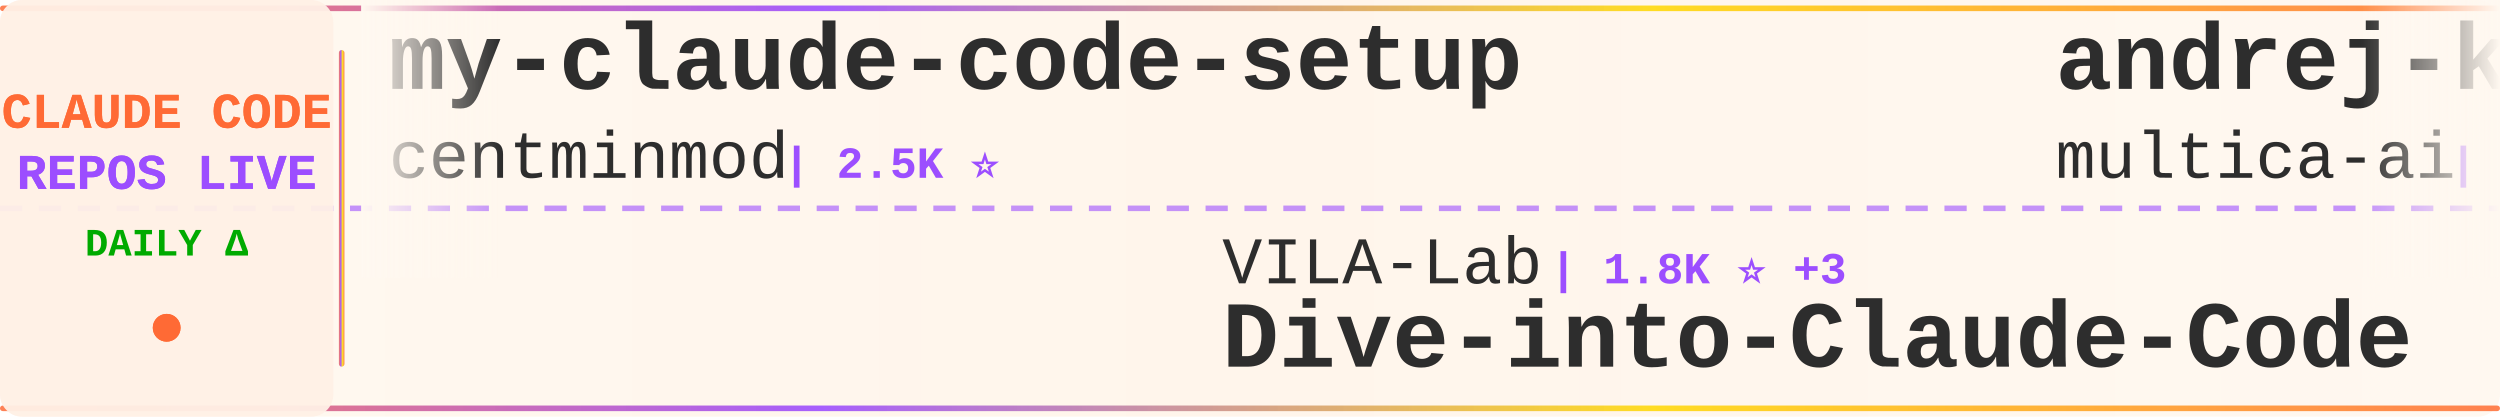
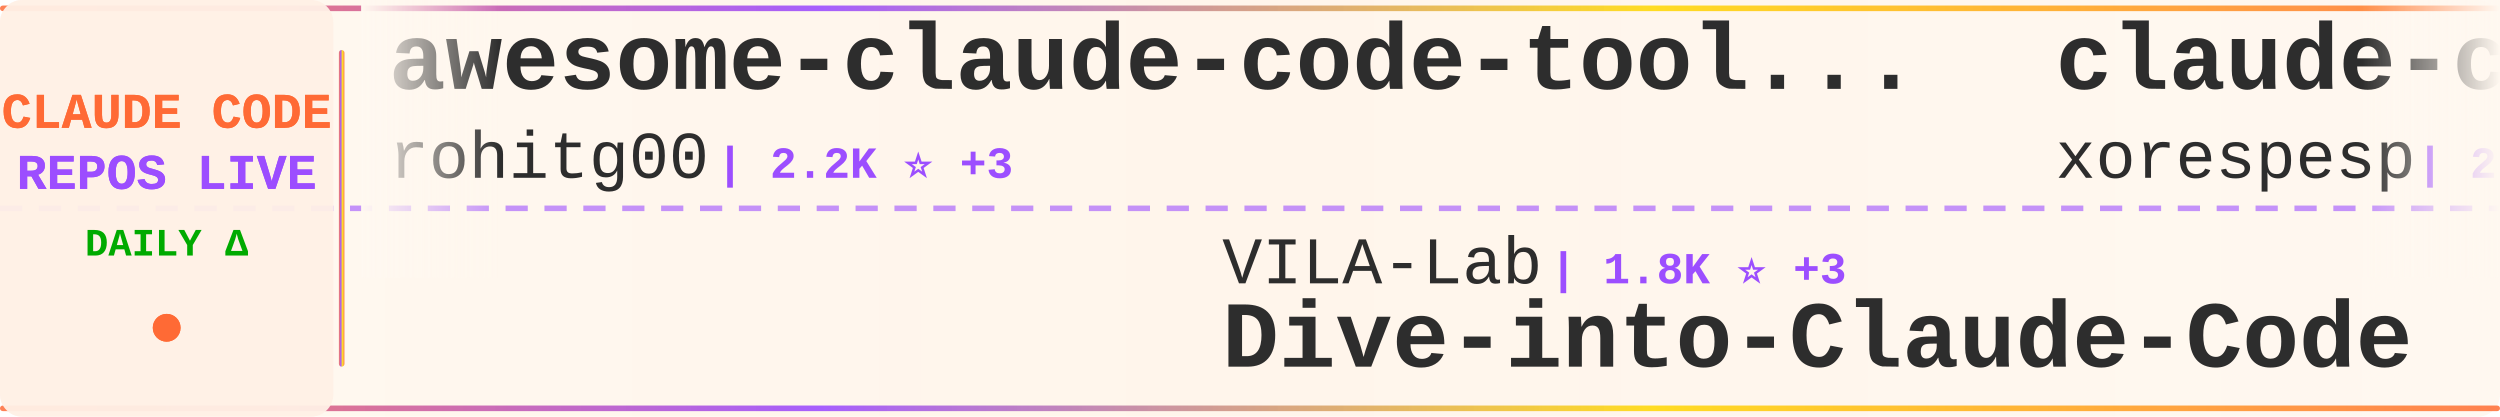
<svg xmlns="http://www.w3.org/2000/svg" width="900" height="150">
  <defs>
    <linearGradient id="tickerBg" x1="0%" y1="0%" x2="100%" y2="0%">
      <stop offset="0%" style="stop-color:#fff8f0;stop-opacity:0.98" />
      <stop offset="50%" style="stop-color:#fff5eb;stop-opacity:1" />
      <stop offset="100%" style="stop-color:#fff8f0;stop-opacity:0.98" />
    </linearGradient>
    <linearGradient id="borderGrad" x1="0%" y1="0%" x2="100%" y2="0%">
      <stop offset="0%" style="stop-color:#FF6B35;stop-opacity:0.85">
        <animate attributeName="stop-opacity" values="0.85;1;0.85" dur="2s" repeatCount="indefinite" />
      </stop>
      <stop offset="33%" style="stop-color:#9C4EFF;stop-opacity:0.9">
        <animate attributeName="stop-opacity" values="0.9;1;0.9" dur="2.2s" repeatCount="indefinite" />
      </stop>
      <stop offset="66%" style="stop-color:#FFD700;stop-opacity:0.85">
        <animate attributeName="stop-opacity" values="0.85;1;0.85" dur="1.8s" repeatCount="indefinite" />
      </stop>
      <stop offset="100%" style="stop-color:#FF6B35;stop-opacity:0.85">
        <animate attributeName="stop-opacity" values="0.85;1;0.85" dur="2s" repeatCount="indefinite" />
      </stop>
    </linearGradient>
    <filter id="textGlow">
      <feGaussianBlur stdDeviation="0.15" result="coloredBlur" />
      <feMerge>
        <feMergeNode in="coloredBlur" />
        <feMergeNode in="SourceGraphic" />
      </feMerge>
    </filter>
    <filter id="metricGlow">
      <feGaussianBlur stdDeviation="0.2" result="coloredBlur" />
      <feMerge>
        <feMergeNode in="coloredBlur" />
        <feMergeNode in="SourceGraphic" />
      </feMerge>
    </filter>
    <linearGradient id="leftFade" x1="0%" y1="0%" x2="100%" y2="0%">
      <stop offset="0%" style="stop-color:#fff8f0;stop-opacity:1" />
      <stop offset="100%" style="stop-color:#fff8f0;stop-opacity:0" />
    </linearGradient>
    <linearGradient id="rightFade" x1="0%" y1="0%" x2="100%" y2="0%">
      <stop offset="0%" style="stop-color:#fff8f0;stop-opacity:0" />
      <stop offset="100%" style="stop-color:#fff8f0;stop-opacity:1" />
    </linearGradient>
  </defs>
  <rect width="900" height="150" fill="url(#tickerBg)" rx="8" />
  <rect x="0" y="2" width="900" height="2" fill="url(#borderGrad)" rx="1" />
  <rect x="0" y="146" width="900" height="2" fill="url(#borderGrad)" rx="1" />
  <line x1="0" y1="75" x2="900" y2="75" stroke="#9C4EFF" stroke-width="2" stroke-dasharray="8 6" opacity="0.6" />
  <rect x="0" y="0" width="120" height="150" fill="#fff0e6" opacity="0.95" rx="8" />
  <text x="60" y="46" font-family="'Courier New', monospace" font-size="18" font-weight="bold" fill="#FF6B35" text-anchor="middle" filter="url(#textGlow)">
    CLAUDE CODE
  </text>
  <text x="60" y="68" font-family="'Courier New', monospace" font-size="18" font-weight="bold" fill="#9C4EFF" text-anchor="middle" filter="url(#textGlow)">
    REPOS LIVE
  </text>
  <text x="60" y="92" font-family="'Courier New', monospace" font-size="14" font-weight="bold" fill="#00aa00" text-anchor="middle">
    DAILY Δ
  </text>
  <circle cx="60" cy="118" r="5" fill="#FF6B35" filter="url(#metricGlow)">
    <animate attributeName="r" values="4;6;4" dur="1.5s" repeatCount="indefinite" />
    <animate attributeName="opacity" values="0.6;1;0.6" dur="1.5s" repeatCount="indefinite" />
  </circle>
  <rect x="122" y="18" width="2" height="114" fill="url(#borderGrad)" rx="1" />
  <clipPath id="tickerClip">
    <rect x="130" y="0" width="770" height="150" />
  </clipPath>
  <g clip-path="url(#tickerClip)">
    <g id="tickerItems">
      <animateTransform attributeName="transform" attributeType="XML" type="translate" from="0 0" to="-3000 0" dur="54s" repeatCount="indefinite" />
      <g transform="translate(0, 0)">
-         <text x="140" y="32" font-family="'Courier New', monospace" font-size="34" font-weight="bold" fill="#2d2d2d">my-claude-code-setup</text>
-         <text x="140" y="64" font-family="'Courier New', monospace" font-size="24" font-weight="normal" fill="#2d2d2d" opacity="1.0">centminmod</text>
-         <text x="282" y="64" font-family="'Courier New', monospace" font-size="16" font-weight="bold" fill="#9C4EFF"> | 2.5K ⭐</text>
+         <text x="140" y="32" font-family="'Courier New', monospace" font-size="34" font-weight="bold" fill="#2d2d2d">awesome-claude-code-tool...</text>
+         <text x="140" y="64" font-family="'Courier New', monospace" font-size="24" font-weight="normal" fill="#2d2d2d" opacity="1.0">rohitg00</text>
+         <text x="258" y="64" font-family="'Courier New', monospace" font-size="16" font-weight="bold" fill="#9C4EFF"> | 2.2K ⭐ +3</text>
      </g>
      <g transform="translate(300, 0)">
        <text x="140" y="102" font-family="'Courier New', monospace" font-size="24" font-weight="normal" fill="#2d2d2d" opacity="1.0">VILA-Lab</text>
        <text x="258" y="102" font-family="'Courier New', monospace" font-size="16" font-weight="bold" fill="#9C4EFF"> | 1.8K ⭐ +3</text>
        <text x="140" y="132" font-family="'Courier New', monospace" font-size="34" font-weight="bold" fill="#2d2d2d">Dive-into-Claude-Code</text>
      </g>
      <g transform="translate(600, 0)">
-         <text x="140" y="32" font-family="'Courier New', monospace" font-size="34" font-weight="bold" fill="#2d2d2d">andrej-karpathy-skills</text>
-         <text x="140" y="64" font-family="'Courier New', monospace" font-size="24" font-weight="normal" fill="#2d2d2d" opacity="1.0">multica-ai</text>
-         <text x="282" y="64" font-family="'Courier New', monospace" font-size="16" font-weight="bold" fill="#9C4EFF"> | 186.5K ⭐ +170</text>
+         <text x="140" y="32" font-family="'Courier New', monospace" font-size="34" font-weight="bold" fill="#2d2d2d">claude-code</text>
+         <text x="140" y="64" font-family="'Courier New', monospace" font-size="24" font-weight="normal" fill="#2d2d2d" opacity="1.0">xorespesp</text>
+         <text x="270" y="64" font-family="'Courier New', monospace" font-size="16" font-weight="bold" fill="#9C4EFF"> | 228 ⭐</text>
      </g>
      <g transform="translate(900, 0)">
-         <text x="140" y="102" font-family="'Courier New', monospace" font-size="24" font-weight="normal" fill="#2d2d2d" opacity="1.0">fuergaosi233</text>
-         <text x="306" y="102" font-family="'Courier New', monospace" font-size="16" font-weight="bold" fill="#9C4EFF"> | 2.7K ⭐</text>
-         <text x="140" y="132" font-family="'Courier New', monospace" font-size="34" font-weight="bold" fill="#2d2d2d">claude-code-proxy</text>
+         <text x="140" y="102" font-family="'Courier New', monospace" font-size="24" font-weight="normal" fill="#2d2d2d" opacity="1.0">jeremylongshore</text>
+         <text x="342" y="102" font-family="'Courier New', monospace" font-size="16" font-weight="bold" fill="#9C4EFF"> | 2.5K ⭐ +3</text>
+         <text x="140" y="132" font-family="'Courier New', monospace" font-size="34" font-weight="bold" fill="#2d2d2d">claude-code-plugins-plus...</text>
      </g>
      <g transform="translate(1200, 0)">
-         <text x="140" y="32" font-family="'Courier New', monospace" font-size="34" font-weight="bold" fill="#2d2d2d">claude-code-proxy</text>
-         <text x="140" y="64" font-family="'Courier New', monospace" font-size="24" font-weight="normal" fill="#2d2d2d" opacity="1.0">1rgs</text>
-         <text x="210" y="64" font-family="'Courier New', monospace" font-size="16" font-weight="bold" fill="#9C4EFF"> | 3.7K ⭐</text>
+         <text x="140" y="32" font-family="'Courier New', monospace" font-size="34" font-weight="bold" fill="#2d2d2d">claude-code</text>
+         <text x="140" y="64" font-family="'Courier New', monospace" font-size="24" font-weight="normal" fill="#2d2d2d" opacity="1.0">jarmuine</text>
+         <text x="258" y="64" font-family="'Courier New', monospace" font-size="16" font-weight="bold" fill="#9C4EFF"> | 2.2K ⭐</text>
      </g>
      <g transform="translate(1500, 0)">
-         <text x="140" y="102" font-family="'Courier New', monospace" font-size="24" font-weight="normal" fill="#2d2d2d" opacity="1.0">KPR111</text>
-         <text x="234" y="102" font-family="'Courier New', monospace" font-size="16" font-weight="bold" fill="#9C4EFF"> | 18 ⭐</text>
-         <text x="140" y="132" font-family="'Courier New', monospace" font-size="34" font-weight="bold" fill="#2d2d2d">Claude-Code</text>
+         <text x="140" y="102" font-family="'Courier New', monospace" font-size="24" font-weight="normal" fill="#2d2d2d" opacity="1.0">frankbria</text>
+         <text x="270" y="102" font-family="'Courier New', monospace" font-size="16" font-weight="bold" fill="#9C4EFF"> | 9.5K ⭐</text>
+         <text x="140" y="132" font-family="'Courier New', monospace" font-size="34" font-weight="bold" fill="#2d2d2d">ralph-claude-code</text>
      </g>
      <g transform="translate(1800, 0)">
-         <text x="140" y="32" font-family="'Courier New', monospace" font-size="34" font-weight="bold" fill="#2d2d2d">claude-code-action</text>
-         <text x="140" y="64" font-family="'Courier New', monospace" font-size="24" font-weight="normal" fill="#2d2d2d" opacity="1.0">anthropics</text>
-         <text x="282" y="64" font-family="'Courier New', monospace" font-size="16" font-weight="bold" fill="#9C4EFF"> | 8.2K ⭐ +5</text>
+         <text x="140" y="32" font-family="'Courier New', monospace" font-size="34" font-weight="bold" fill="#2d2d2d">claude-code</text>
+         <text x="140" y="64" font-family="'Courier New', monospace" font-size="24" font-weight="normal" fill="#2d2d2d" opacity="1.0">yasasbanukaofficial</text>
+         <text x="390" y="64" font-family="'Courier New', monospace" font-size="16" font-weight="bold" fill="#9C4EFF"> | 3.6K ⭐</text>
      </g>
      <g transform="translate(2100, 0)">
-         <text x="140" y="102" font-family="'Courier New', monospace" font-size="24" font-weight="normal" fill="#2d2d2d" opacity="1.0">oboard</text>
-         <text x="234" y="102" font-family="'Courier New', monospace" font-size="16" font-weight="bold" fill="#9C4EFF"> | 3.2K ⭐</text>
-         <text x="140" y="132" font-family="'Courier New', monospace" font-size="34" font-weight="bold" fill="#2d2d2d">claude-code-rev</text>
+         <text x="140" y="102" font-family="'Courier New', monospace" font-size="24" font-weight="normal" fill="#2d2d2d" opacity="1.0">router-for-me</text>
+         <text x="318" y="102" font-family="'Courier New', monospace" font-size="16" font-weight="bold" fill="#9C4EFF"> | 39.0K ⭐ +21</text>
+         <text x="140" y="132" font-family="'Courier New', monospace" font-size="34" font-weight="bold" fill="#2d2d2d">CLIProxyAPI</text>
      </g>
      <g transform="translate(2400, 0)">
-         <text x="140" y="32" font-family="'Courier New', monospace" font-size="34" font-weight="bold" fill="#2d2d2d">claude-code</text>
-         <text x="140" y="64" font-family="'Courier New', monospace" font-size="24" font-weight="normal" fill="#2d2d2d" opacity="1.0">Onewon</text>
-         <text x="234" y="64" font-family="'Courier New', monospace" font-size="16" font-weight="bold" fill="#9C4EFF"> | 182 ⭐</text>
+         <text x="140" y="32" font-family="'Courier New', monospace" font-size="34" font-weight="bold" fill="#2d2d2d">my-claude-code-setup</text>
+         <text x="140" y="64" font-family="'Courier New', monospace" font-size="24" font-weight="normal" fill="#2d2d2d" opacity="1.0">centminmod</text>
+         <text x="282" y="64" font-family="'Courier New', monospace" font-size="16" font-weight="bold" fill="#9C4EFF"> | 2.5K ⭐ +2</text>
      </g>
      <g transform="translate(2700, 0)">
-         <text x="140" y="102" font-family="'Courier New', monospace" font-size="24" font-weight="normal" fill="#2d2d2d" opacity="1.0">lorryjovens-hub</text>
-         <text x="342" y="102" font-family="'Courier New', monospace" font-size="16" font-weight="bold" fill="#9C4EFF"> | 1.7K ⭐</text>
-         <text x="140" y="132" font-family="'Courier New', monospace" font-size="34" font-weight="bold" fill="#2d2d2d">claude-code-rust</text>
+         <text x="140" y="102" font-family="'Courier New', monospace" font-size="24" font-weight="normal" fill="#2d2d2d" opacity="1.0">diet103</text>
+         <text x="246" y="102" font-family="'Courier New', monospace" font-size="16" font-weight="bold" fill="#9C4EFF"> | 9.7K ⭐ +1</text>
+         <text x="140" y="132" font-family="'Courier New', monospace" font-size="34" font-weight="bold" fill="#2d2d2d">claude-code-infrastructu...</text>
      </g>
      <g transform="translate(3000, 0)">
-         <text x="140" y="32" font-family="'Courier New', monospace" font-size="34" font-weight="bold" fill="#2d2d2d">my-claude-code-setup</text>
-         <text x="140" y="64" font-family="'Courier New', monospace" font-size="24" font-weight="normal" fill="#2d2d2d" opacity="1.0">centminmod</text>
-         <text x="282" y="64" font-family="'Courier New', monospace" font-size="16" font-weight="bold" fill="#9C4EFF"> | 2.5K ⭐</text>
+         <text x="140" y="32" font-family="'Courier New', monospace" font-size="34" font-weight="bold" fill="#2d2d2d">awesome-claude-code-tool...</text>
+         <text x="140" y="64" font-family="'Courier New', monospace" font-size="24" font-weight="normal" fill="#2d2d2d" opacity="1.0">rohitg00</text>
+         <text x="258" y="64" font-family="'Courier New', monospace" font-size="16" font-weight="bold" fill="#9C4EFF"> | 2.2K ⭐ +3</text>
      </g>
      <g transform="translate(3300, 0)">
        <text x="140" y="102" font-family="'Courier New', monospace" font-size="24" font-weight="normal" fill="#2d2d2d" opacity="1.0">VILA-Lab</text>
        <text x="258" y="102" font-family="'Courier New', monospace" font-size="16" font-weight="bold" fill="#9C4EFF"> | 1.8K ⭐ +3</text>
        <text x="140" y="132" font-family="'Courier New', monospace" font-size="34" font-weight="bold" fill="#2d2d2d">Dive-into-Claude-Code</text>
      </g>
      <g transform="translate(3600, 0)">
-         <text x="140" y="32" font-family="'Courier New', monospace" font-size="34" font-weight="bold" fill="#2d2d2d">andrej-karpathy-skills</text>
-         <text x="140" y="64" font-family="'Courier New', monospace" font-size="24" font-weight="normal" fill="#2d2d2d" opacity="1.0">multica-ai</text>
-         <text x="282" y="64" font-family="'Courier New', monospace" font-size="16" font-weight="bold" fill="#9C4EFF"> | 186.5K ⭐ +170</text>
+         <text x="140" y="32" font-family="'Courier New', monospace" font-size="34" font-weight="bold" fill="#2d2d2d">claude-code</text>
+         <text x="140" y="64" font-family="'Courier New', monospace" font-size="24" font-weight="normal" fill="#2d2d2d" opacity="1.0">xorespesp</text>
+         <text x="270" y="64" font-family="'Courier New', monospace" font-size="16" font-weight="bold" fill="#9C4EFF"> | 228 ⭐</text>
      </g>
      <g transform="translate(3900, 0)">
-         <text x="140" y="102" font-family="'Courier New', monospace" font-size="24" font-weight="normal" fill="#2d2d2d" opacity="1.0">fuergaosi233</text>
-         <text x="306" y="102" font-family="'Courier New', monospace" font-size="16" font-weight="bold" fill="#9C4EFF"> | 2.7K ⭐</text>
-         <text x="140" y="132" font-family="'Courier New', monospace" font-size="34" font-weight="bold" fill="#2d2d2d">claude-code-proxy</text>
+         <text x="140" y="102" font-family="'Courier New', monospace" font-size="24" font-weight="normal" fill="#2d2d2d" opacity="1.0">jeremylongshore</text>
+         <text x="342" y="102" font-family="'Courier New', monospace" font-size="16" font-weight="bold" fill="#9C4EFF"> | 2.5K ⭐ +3</text>
+         <text x="140" y="132" font-family="'Courier New', monospace" font-size="34" font-weight="bold" fill="#2d2d2d">claude-code-plugins-plus...</text>
      </g>
    </g>
  </g>
  <rect x="130" y="0" width="50" height="100" fill="url(#leftFade)" />
  <rect x="850" y="0" width="50" height="100" fill="url(#rightFade)" />
</svg>
